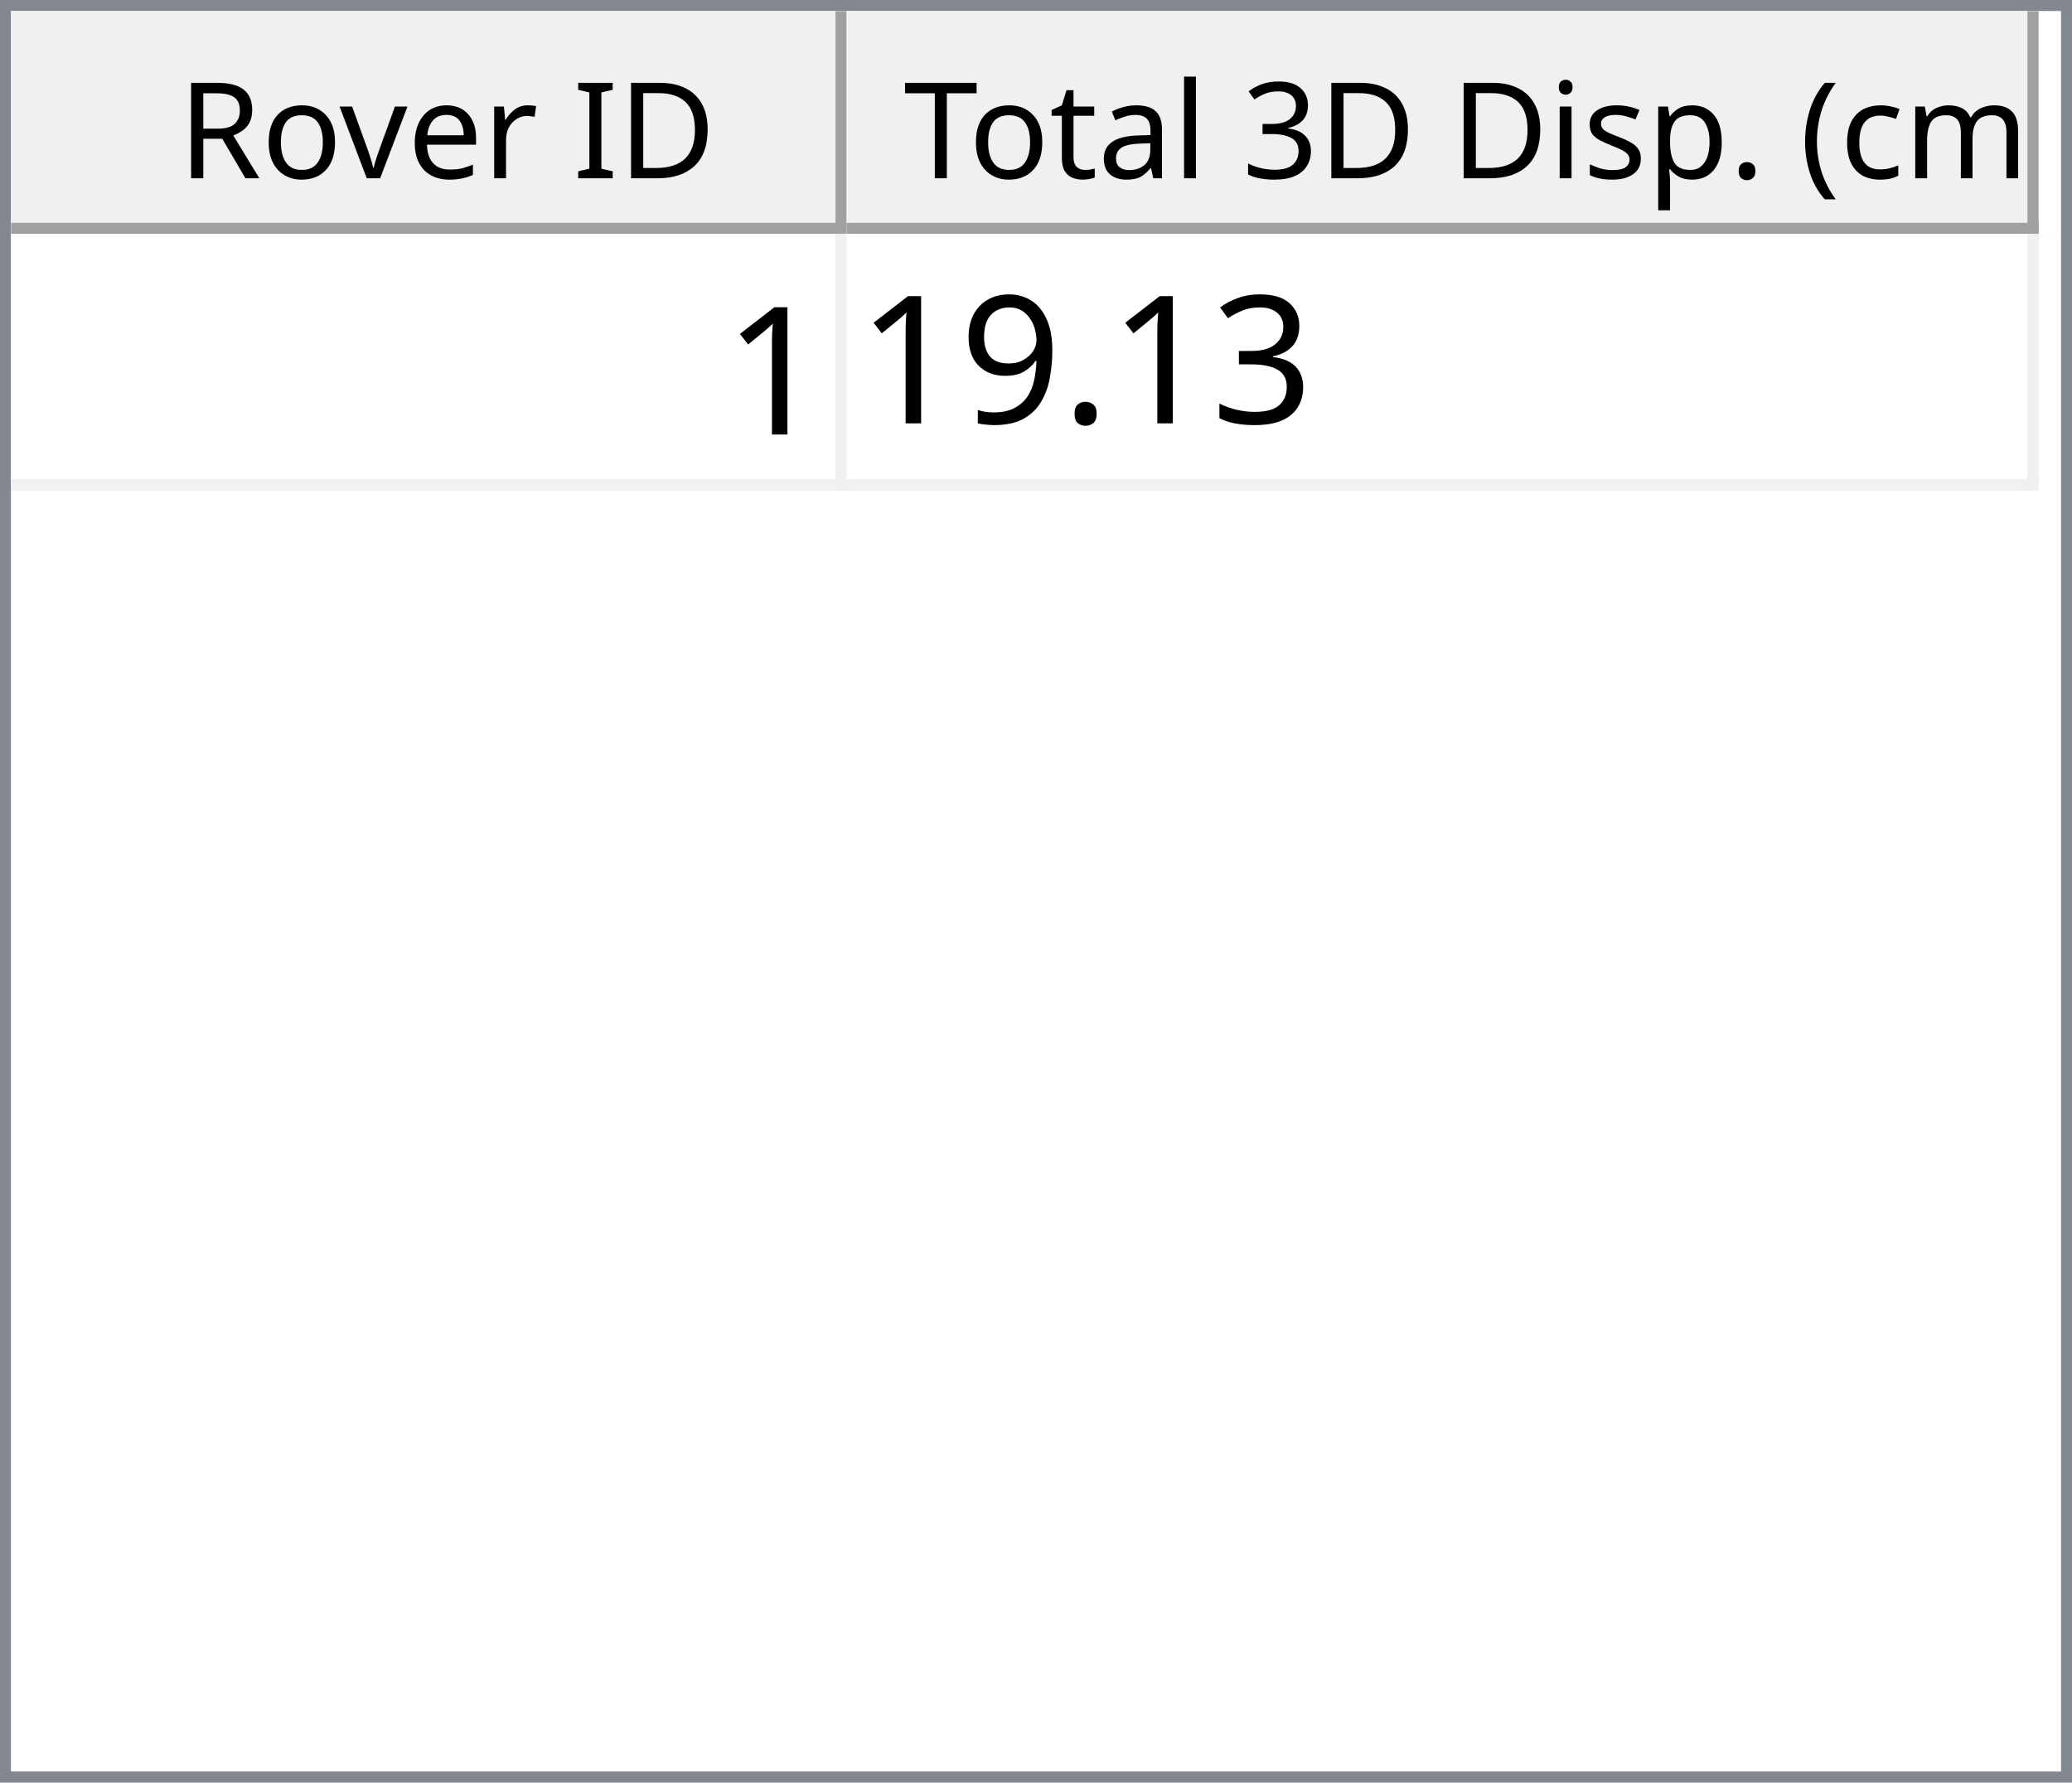
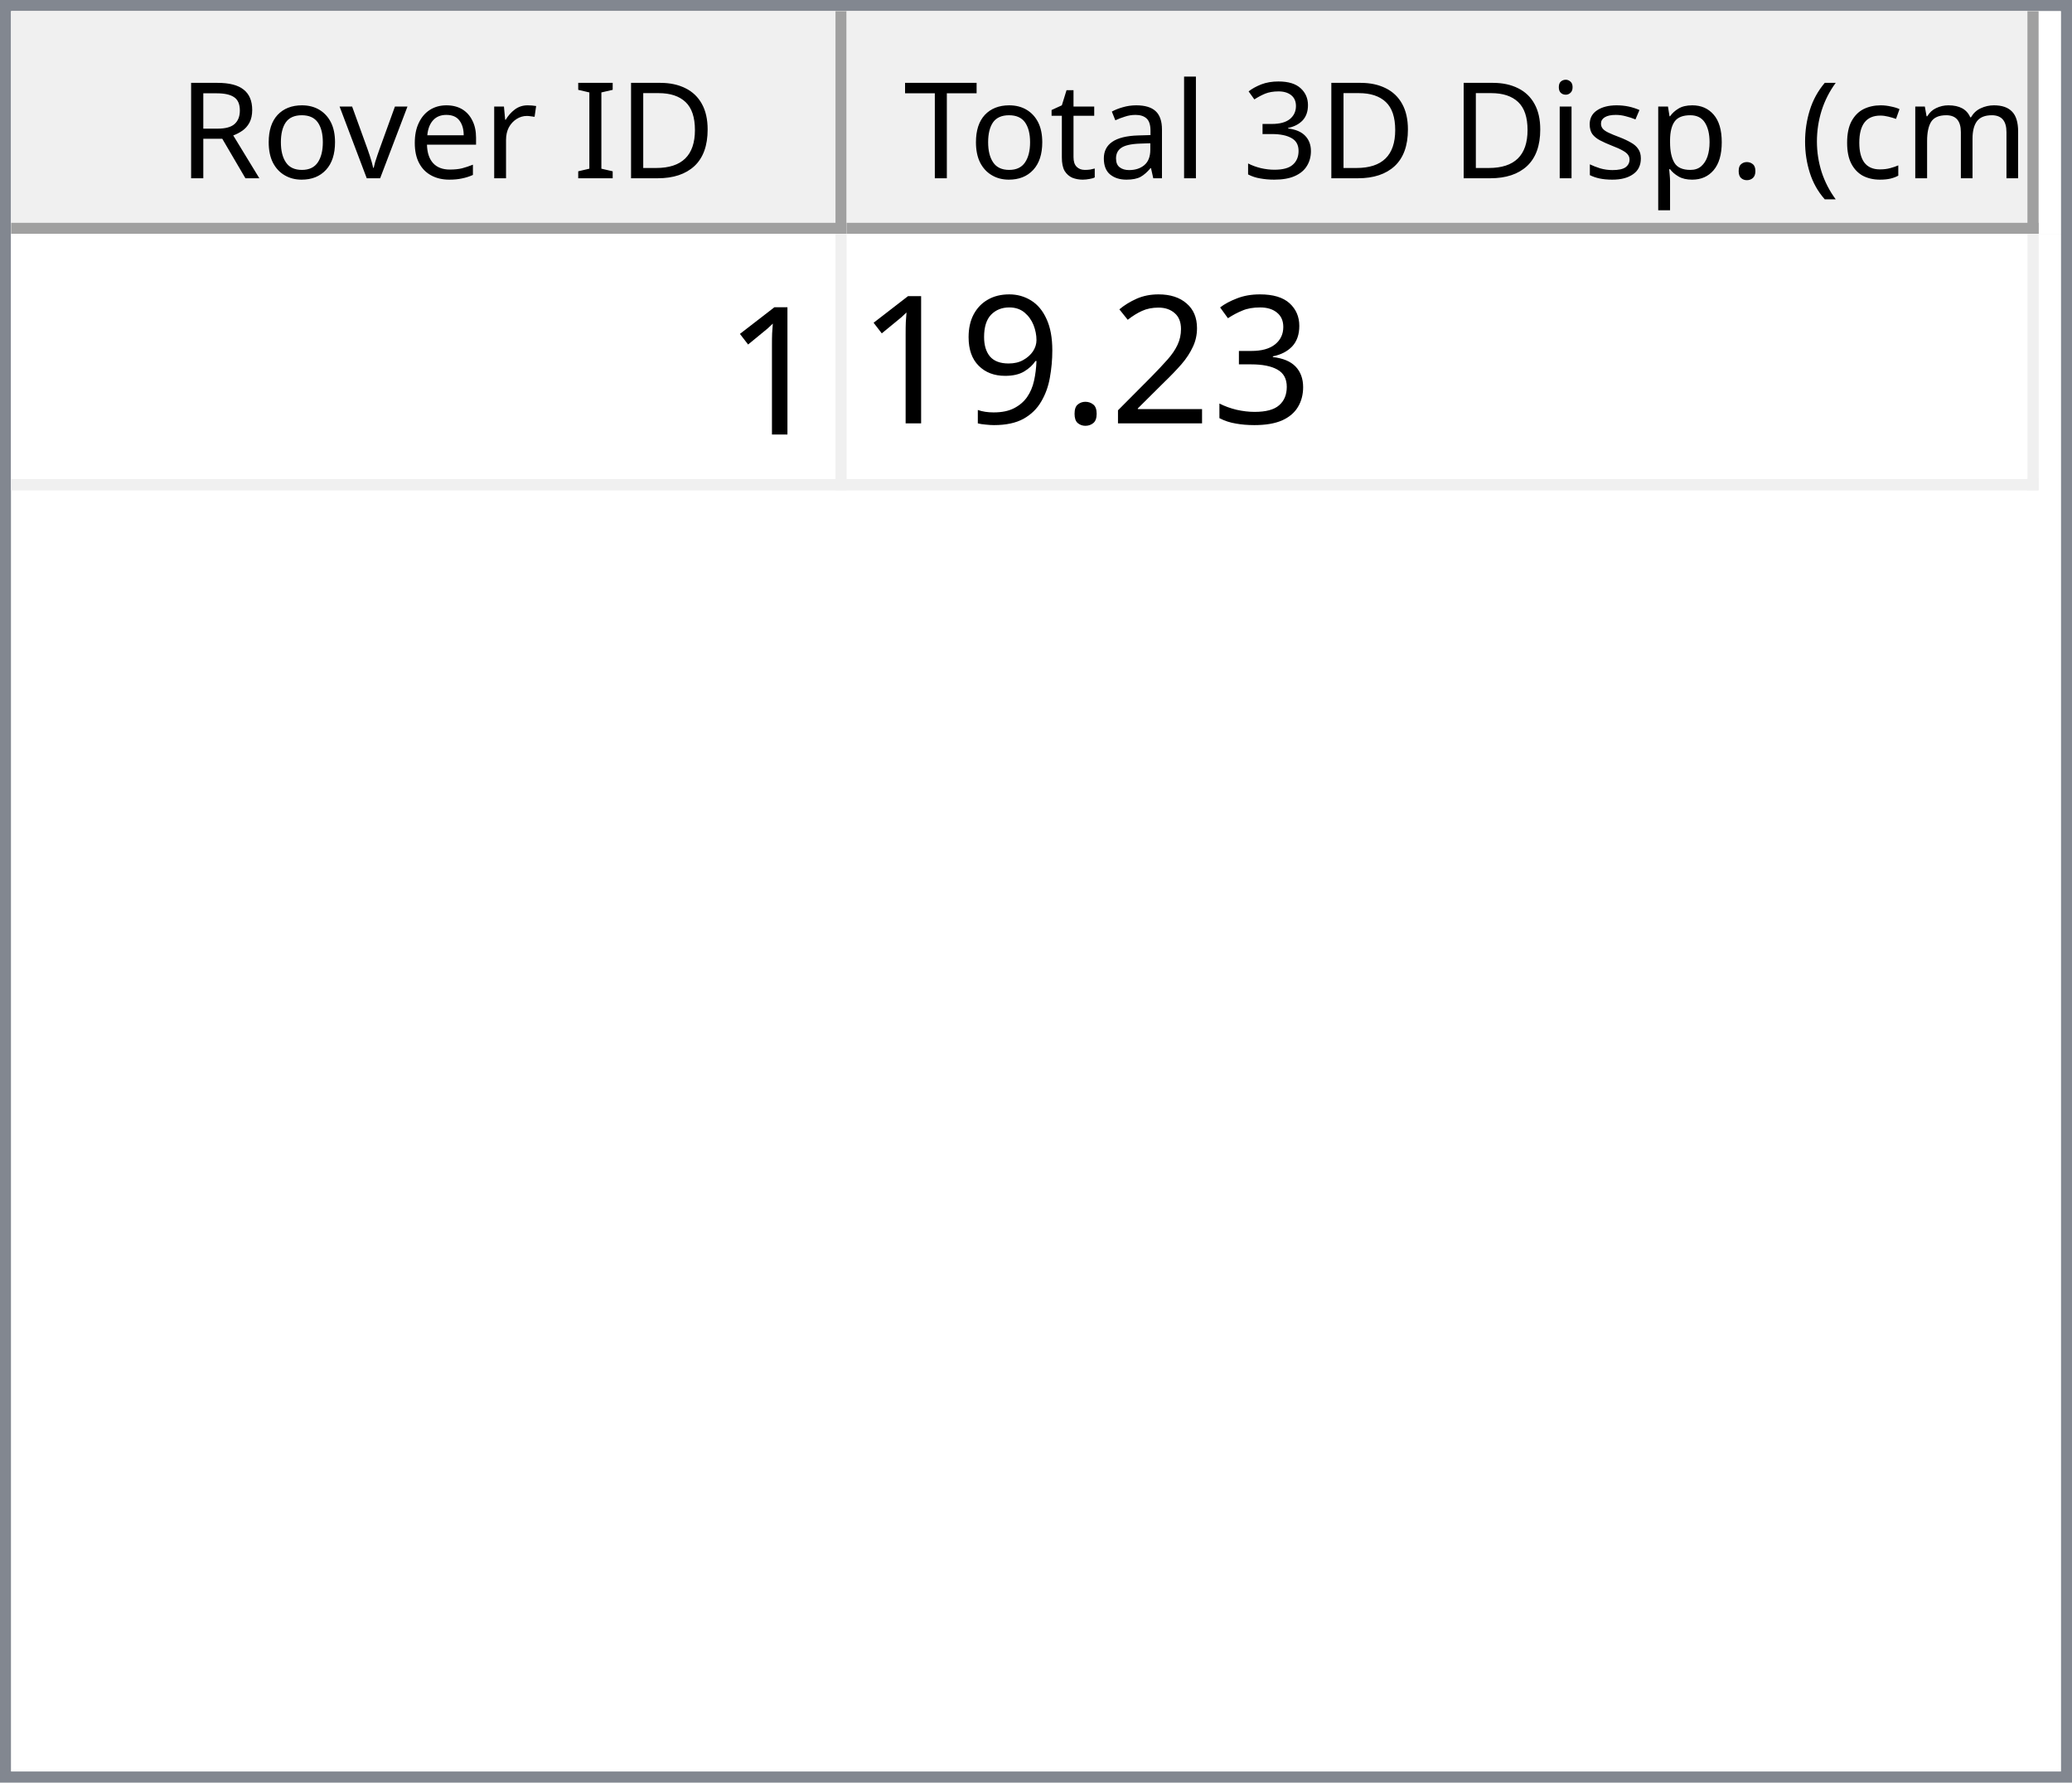
<svg xmlns="http://www.w3.org/2000/svg" style="fill-opacity:1; color-rendering:auto; color-interpolation:auto; text-rendering:auto; stroke:black; stroke-linecap:square; stroke-miterlimit:10; shape-rendering:auto; stroke-opacity:1; fill:black; stroke-dasharray:none; font-weight:normal; stroke-width:1; font-family:'Dialog'; font-style:normal; stroke-linejoin:miter; font-size:12px; stroke-dashoffset:0; image-rendering:auto;" width="186" height="160">
  <defs id="genericDefs" />
  <g>
    <defs id="defs1">
      <clipPath clipPathUnits="userSpaceOnUse" id="clipPath1">
        <path d="M0 0 L186 0 L186 160 L0 160 L0 0 Z" />
      </clipPath>
      <clipPath clipPathUnits="userSpaceOnUse" id="clipPath2">
        <path d="M0 0 L0 160 L186 160 L186 0 Z" />
      </clipPath>
      <clipPath clipPathUnits="userSpaceOnUse" id="clipPath3">
        <path d="M0 0 L0 20 L184 20 L184 0 Z" />
      </clipPath>
      <clipPath clipPathUnits="userSpaceOnUse" id="clipPath4">
        <path d="M0 0 L0 20 L75 20 L75 0 Z" />
      </clipPath>
      <clipPath clipPathUnits="userSpaceOnUse" id="clipPath5">
        <path d="M1 1 L1 19 L74 19 L74 1 Z" />
      </clipPath>
      <clipPath clipPathUnits="userSpaceOnUse" id="clipPath6">
        <path d="M0 0 L0 18 L73 18 L73 0 Z" />
      </clipPath>
      <clipPath clipPathUnits="userSpaceOnUse" id="clipPath7">
        <path d="M-0.5 -0.5 L-0.5 19.5 L74.5 19.5 L74.5 -0.5 Z" />
      </clipPath>
      <clipPath clipPathUnits="userSpaceOnUse" id="clipPath8">
        <path d="M0 0 L0 20 L107 20 L107 0 Z" />
      </clipPath>
      <clipPath clipPathUnits="userSpaceOnUse" id="clipPath9">
        <path d="M1 1 L1 19 L106 19 L106 1 Z" />
      </clipPath>
      <clipPath clipPathUnits="userSpaceOnUse" id="clipPath10">
        <path d="M0 0 L0 18 L105 18 L105 0 Z" />
      </clipPath>
      <clipPath clipPathUnits="userSpaceOnUse" id="clipPath11">
        <path d="M-0.5 -0.5 L-0.5 19.5 L106.5 19.5 L106.5 -0.5 Z" />
      </clipPath>
      <clipPath clipPathUnits="userSpaceOnUse" id="clipPath12">
        <path d="M0 0 L0 138 L184 138 L184 0 Z" />
      </clipPath>
      <clipPath clipPathUnits="userSpaceOnUse" id="clipPath13">
        <path d="M0 0 L0 23 L182 23 L182 0 Z" />
      </clipPath>
      <clipPath clipPathUnits="userSpaceOnUse" id="clipPath14">
        <path d="M-0.5 -0.5 L-0.5 22.5 L181.5 22.5 L181.5 -0.5 Z" />
      </clipPath>
      <clipPath clipPathUnits="userSpaceOnUse" id="clipPath15">
        <path d="M0 0 L0 22 L74 22 L74 0 Z" />
      </clipPath>
      <clipPath clipPathUnits="userSpaceOnUse" id="clipPath16">
        <path d="M0 0 L0 22 L106 22 L106 0 Z" />
      </clipPath>
      <font horiz-adv-x="64.551" id="font1">
        <font-face ascent="107.91" descent="25.098" units-per-em="100" style="font-style:normal; font-family:Segoe UI; font-weight:normal;" />
        <missing-glyph horiz-adv-x="64.551" d="M8.109 0 L8.109 68.266 L56.453 68.266 L56.453 0 L8.109 0 ZM15.328 7.234 L49.219 7.234 L49.219 61.031 L15.328 61.031 L15.328 7.234 Z" />
        <glyph unicode="D" horiz-adv-x="70.117" d="M9.188 0 L9.188 70.016 L28.516 70.016 Q65.531 70.016 65.531 35.891 Q65.531 19.672 55.25 9.836 Q44.969 0 27.734 0 L9.188 0 ZM17.391 62.594 L17.391 7.422 L27.828 7.422 Q41.609 7.422 49.273 14.797 Q56.938 22.172 56.938 35.688 Q56.938 62.594 28.328 62.594 L17.391 62.594 Z" />
        <glyph unicode="I" horiz-adv-x="26.611" d="M17.391 0 L9.188 0 L9.188 70.016 L17.391 70.016 L17.391 0 Z" />
        <glyph unicode=" " horiz-adv-x="27.393" d="" />
        <glyph unicode="r" horiz-adv-x="34.766" d="M34.188 41.891 Q32.078 43.5 28.125 43.5 Q23 43.5 19.555 38.672 Q16.109 33.844 16.109 25.484 L16.109 0 L8.109 0 L8.109 50 L16.109 50 L16.109 39.703 L16.312 39.703 Q18.016 44.969 21.531 47.922 Q25.047 50.875 29.391 50.875 Q32.516 50.875 34.188 50.203 L34.188 41.891 Z" />
        <glyph unicode="e" horiz-adv-x="52.295" d="M48.297 23 L12.984 23 Q13.188 14.656 17.484 10.109 Q21.781 5.562 29.297 5.562 Q37.75 5.562 44.828 11.141 L44.828 3.609 Q38.234 -1.172 27.391 -1.172 Q16.797 -1.172 10.742 5.641 Q4.688 12.453 4.688 24.812 Q4.688 36.469 11.305 43.82 Q17.922 51.172 27.734 51.172 Q37.547 51.172 42.922 44.828 Q48.297 38.484 48.297 27.203 L48.297 23 ZM40.094 29.781 Q40.047 36.719 36.75 40.578 Q33.453 44.438 27.594 44.438 Q21.922 44.438 17.969 40.383 Q14.016 36.328 13.094 29.781 L40.094 29.781 Z" />
        <glyph unicode="v" horiz-adv-x="47.9" d="M47.406 50 L27.484 0 L19.625 0 L0.688 50 L9.469 50 L22.172 13.672 Q23.578 9.672 23.922 6.688 L24.125 6.688 Q24.609 10.453 25.688 13.484 L38.969 50 L47.406 50 Z" />
        <glyph unicode="o" horiz-adv-x="58.594" d="M29 -1.172 Q17.922 -1.172 11.305 5.836 Q4.688 12.844 4.688 24.422 Q4.688 37.016 11.57 44.094 Q18.453 51.172 30.172 51.172 Q41.359 51.172 47.633 44.289 Q53.906 37.406 53.906 25.203 Q53.906 13.234 47.141 6.031 Q40.375 -1.172 29 -1.172 ZM29.594 44.438 Q21.875 44.438 17.383 39.188 Q12.891 33.938 12.891 24.703 Q12.891 15.828 17.43 10.695 Q21.969 5.562 29.594 5.562 Q37.359 5.562 41.531 10.594 Q45.703 15.625 45.703 24.906 Q45.703 34.281 41.531 39.359 Q37.359 44.438 29.594 44.438 Z" />
        <glyph unicode="R" horiz-adv-x="59.814" d="M59.375 0 L49.609 0 L37.891 19.625 Q36.281 22.359 34.766 24.289 Q33.25 26.219 31.664 27.438 Q30.078 28.656 28.25 29.219 Q26.422 29.781 24.125 29.781 L17.391 29.781 L17.391 0 L9.188 0 L9.188 70.016 L30.078 70.016 Q34.672 70.016 38.555 68.867 Q42.438 67.719 45.289 65.375 Q48.141 63.031 49.758 59.547 Q51.375 56.062 51.375 51.375 Q51.375 47.703 50.273 44.656 Q49.172 41.609 47.148 39.211 Q45.125 36.812 42.266 35.133 Q39.406 33.453 35.844 32.516 L35.844 32.328 Q37.594 31.547 38.891 30.547 Q40.188 29.547 41.359 28.18 Q42.531 26.812 43.68 25.078 Q44.828 23.344 46.234 21.047 L59.375 0 ZM17.391 62.594 L17.391 37.203 L28.516 37.203 Q31.594 37.203 34.203 38.133 Q36.812 39.062 38.719 40.797 Q40.625 42.531 41.703 45.047 Q42.781 47.562 42.781 50.688 Q42.781 56.297 39.141 59.445 Q35.5 62.594 28.609 62.594 L17.391 62.594 Z" />
        <glyph unicode=")" horiz-adv-x="30.176" d="M8.297 -15.922 L1.172 -15.922 Q16.406 2.344 16.406 26.812 Q16.406 51.469 1.078 70.016 L8.297 70.016 Q23.531 52.156 23.531 26.703 Q23.531 1.375 8.297 -15.922 Z" />
        <glyph unicode="m" horiz-adv-x="86.133" d="M79.109 0 L71.094 0 L71.094 28.719 Q71.094 37.016 68.531 40.727 Q65.969 44.438 59.906 44.438 Q54.781 44.438 51.195 39.75 Q47.609 35.062 47.609 28.516 L47.609 0 L39.594 0 L39.594 29.688 Q39.594 44.438 28.219 44.438 Q22.953 44.438 19.531 40.016 Q16.109 35.594 16.109 28.516 L16.109 0 L8.109 0 L8.109 50 L16.109 50 L16.109 42.094 L16.312 42.094 Q21.625 51.172 31.844 51.172 Q36.969 51.172 40.773 48.312 Q44.578 45.453 46 40.828 Q51.562 51.172 62.594 51.172 Q79.109 51.172 79.109 30.812 L79.109 0 Z" />
        <glyph unicode="c" horiz-adv-x="46.191" d="M42.188 2.297 Q36.422 -1.172 28.516 -1.172 Q17.828 -1.172 11.258 5.789 Q4.688 12.75 4.688 23.828 Q4.688 36.188 11.766 43.68 Q18.844 51.172 30.672 51.172 Q37.25 51.172 42.281 48.734 L42.281 40.531 Q36.719 44.438 30.375 44.438 Q22.703 44.438 17.797 38.945 Q12.891 33.453 12.891 24.516 Q12.891 15.719 17.508 10.641 Q22.125 5.562 29.891 5.562 Q36.422 5.562 42.188 9.906 L42.188 2.297 Z" />
        <glyph unicode="(" horiz-adv-x="30.176" d="M29.109 -15.922 L21.969 -15.922 Q6.844 1.375 6.844 26.703 Q6.844 52.156 21.969 70.016 L29.203 70.016 Q13.875 51.469 13.875 26.812 Q13.875 2.344 29.109 -15.922 Z" />
        <glyph unicode="." horiz-adv-x="21.68" d="M10.891 -1.078 Q8.641 -1.078 7.055 0.539 Q5.469 2.156 5.469 4.391 Q5.469 6.641 7.055 8.273 Q8.641 9.906 10.891 9.906 Q13.188 9.906 14.797 8.273 Q16.406 6.641 16.406 4.391 Q16.406 2.156 14.797 0.539 Q13.188 -1.078 10.891 -1.078 Z" />
        <glyph unicode="p" horiz-adv-x="58.789" d="M16.312 7.234 L16.109 7.234 L16.109 -23 L8.109 -23 L8.109 50 L16.109 50 L16.109 41.219 L16.312 41.219 Q22.219 51.172 33.594 51.172 Q43.266 51.172 48.688 44.461 Q54.109 37.75 54.109 26.469 Q54.109 13.922 48 6.375 Q41.891 -1.172 31.297 -1.172 Q21.578 -1.172 16.312 7.234 ZM16.109 27.391 L16.109 20.406 Q16.109 14.203 20.141 9.883 Q24.172 5.562 30.375 5.562 Q37.641 5.562 41.773 11.133 Q45.906 16.703 45.906 26.609 Q45.906 34.969 42.047 39.703 Q38.188 44.438 31.594 44.438 Q24.609 44.438 20.359 39.578 Q16.109 34.719 16.109 27.391 Z" />
        <glyph unicode="s" horiz-adv-x="42.432" d="M5.078 1.812 L5.078 10.406 Q11.625 5.562 19.484 5.562 Q30.031 5.562 30.031 12.594 Q30.031 14.594 29.125 15.992 Q28.219 17.391 26.68 18.461 Q25.141 19.531 23.07 20.383 Q21 21.234 18.609 22.172 Q15.281 23.484 12.766 24.828 Q10.25 26.172 8.57 27.859 Q6.891 29.547 6.031 31.695 Q5.172 33.844 5.172 36.719 Q5.172 40.234 6.789 42.945 Q8.406 45.656 11.086 47.484 Q13.766 49.312 17.211 50.242 Q20.656 51.172 24.312 51.172 Q30.812 51.172 35.938 48.922 L35.938 40.828 Q30.422 44.438 23.25 44.438 Q21 44.438 19.195 43.922 Q17.391 43.406 16.094 42.477 Q14.797 41.547 14.086 40.258 Q13.375 38.969 13.375 37.406 Q13.375 35.453 14.086 34.133 Q14.797 32.812 16.164 31.789 Q17.531 30.766 19.484 29.938 Q21.438 29.109 23.922 28.125 Q27.25 26.859 29.883 25.516 Q32.516 24.172 34.375 22.484 Q36.234 20.797 37.234 18.602 Q38.234 16.406 38.234 13.375 Q38.234 9.672 36.602 6.938 Q34.969 4.203 32.234 2.398 Q29.5 0.594 25.93 -0.289 Q22.359 -1.172 18.453 -1.172 Q10.75 -1.172 5.078 1.812 Z" />
        <glyph unicode="i" horiz-adv-x="24.219" d="M12.203 62.703 Q10.062 62.703 8.547 64.164 Q7.031 65.625 7.031 67.875 Q7.031 70.125 8.547 71.609 Q10.062 73.094 12.203 73.094 Q14.406 73.094 15.945 71.609 Q17.484 70.125 17.484 67.875 Q17.484 65.719 15.945 64.211 Q14.406 62.703 12.203 62.703 ZM16.109 0 L8.109 0 L8.109 50 L16.109 50 L16.109 0 Z" />
        <glyph unicode="3" horiz-adv-x="53.906" d="M46.531 19.828 Q46.531 15.094 44.75 11.211 Q42.969 7.328 39.719 4.57 Q36.469 1.812 31.93 0.297 Q27.391 -1.219 21.922 -1.219 Q11.922 -1.219 6 2.594 L6 11.188 Q13.094 5.609 22.219 5.609 Q25.875 5.609 28.828 6.539 Q31.781 7.469 33.906 9.227 Q36.031 10.984 37.18 13.477 Q38.328 15.969 38.328 19.094 Q38.328 32.812 18.797 32.812 L12.984 32.812 L12.984 39.594 L18.5 39.594 Q35.797 39.594 35.797 52.484 Q35.797 64.406 22.609 64.406 Q15.188 64.406 8.688 59.422 L8.688 67.188 Q15.375 71.188 24.609 71.188 Q29 71.188 32.57 69.969 Q36.141 68.75 38.68 66.555 Q41.219 64.359 42.609 61.281 Q44 58.203 44 54.5 Q44 40.672 30.031 36.719 L30.031 36.531 Q33.594 36.141 36.625 34.797 Q39.656 33.453 41.852 31.305 Q44.047 29.156 45.289 26.25 Q46.531 23.344 46.531 19.828 Z" />
        <glyph unicode="l" horiz-adv-x="24.219" d="M16.109 0 L8.109 0 L8.109 74.031 L16.109 74.031 L16.109 0 Z" />
        <glyph unicode="a" horiz-adv-x="50.879" d="M43.891 0 L35.891 0 L35.891 7.812 L35.688 7.812 Q30.469 -1.172 20.312 -1.172 Q12.844 -1.172 8.617 2.781 Q4.391 6.734 4.391 13.281 Q4.391 27.297 20.906 29.594 L35.891 31.688 Q35.891 44.438 25.594 44.438 Q16.547 44.438 9.281 38.281 L9.281 46.484 Q16.656 51.172 26.266 51.172 Q43.891 51.172 43.891 32.516 L43.891 0 ZM35.891 25.297 L23.828 23.641 Q18.266 22.859 15.43 20.875 Q12.594 18.891 12.594 13.875 Q12.594 10.203 15.211 7.883 Q17.828 5.562 22.172 5.562 Q28.125 5.562 32.008 9.742 Q35.891 13.922 35.891 20.312 L35.891 25.297 Z" />
        <glyph unicode="t" horiz-adv-x="33.887" d="M31.297 0.484 Q28.469 -1.078 23.828 -1.078 Q10.688 -1.078 10.688 13.578 L10.688 43.172 L2.094 43.172 L2.094 50 L10.688 50 L10.688 62.203 L18.703 64.797 L18.703 50 L31.297 50 L31.297 43.172 L18.703 43.172 L18.703 14.984 Q18.703 9.969 20.414 7.82 Q22.125 5.672 26.078 5.672 Q29.109 5.672 31.297 7.328 L31.297 0.484 Z" />
        <glyph unicode="T" horiz-adv-x="52.393" d="M50.594 62.594 L30.375 62.594 L30.375 0 L22.172 0 L22.172 62.594 L2 62.594 L2 70.016 L50.594 70.016 L50.594 62.594 Z" />
      </font>
      <font horiz-adv-x="75.0" id="font2">
        <font-face ascent="100.537" descent="21.973" units-per-em="100" style="font-style:normal; font-family:sans-serif; font-weight:normal;" />
        <missing-glyph horiz-adv-x="75.0" d="M12.5 0 L12.5 62.5 L62.5 62.5 L62.5 0 L12.5 0 ZM14.062 1.562 L60.938 1.562 L60.938 60.938 L14.062 60.938 L14.062 1.562 Z" />
        <glyph unicode="1" horiz-adv-x="55.615" d="M37.25 0 L28.469 0 L28.469 56 Q25.297 52.984 20.141 49.953 Q14.984 46.922 10.891 45.406 L10.891 53.906 Q18.266 57.375 23.781 62.305 Q29.297 67.234 31.594 71.875 L37.25 71.875 L37.25 0 Z" />
        <glyph unicode="3" horiz-adv-x="55.615" d="M4.203 18.891 L12.984 20.062 Q14.5 12.594 18.141 9.297 Q21.781 6 27 6 Q33.203 6 37.477 10.297 Q41.75 14.594 41.75 20.953 Q41.75 27 37.797 30.93 Q33.844 34.859 27.734 34.859 Q25.25 34.859 21.531 33.891 L22.516 41.609 Q23.391 41.5 23.922 41.5 Q29.547 41.5 34.039 44.43 Q38.531 47.359 38.531 53.469 Q38.531 58.297 35.258 61.477 Q31.984 64.656 26.812 64.656 Q21.688 64.656 18.266 61.43 Q14.844 58.203 13.875 51.766 L5.078 53.328 Q6.688 62.156 12.398 67.016 Q18.109 71.875 26.609 71.875 Q32.469 71.875 37.398 69.359 Q42.328 66.844 44.945 62.5 Q47.562 58.156 47.562 53.266 Q47.562 48.641 45.07 44.828 Q42.578 41.016 37.703 38.766 Q44.047 37.312 47.562 32.695 Q51.078 28.078 51.078 21.141 Q51.078 11.766 44.242 5.25 Q37.406 -1.266 26.953 -1.266 Q17.531 -1.266 11.305 4.352 Q5.078 9.969 4.203 18.891 Z" />
+         <glyph unicode="2" horiz-adv-x="55.615" d="M50.344 8.453 L50.344 0 L3.031 0 Q2.938 3.172 4.047 6.109 Q5.859 10.938 9.836 15.625 Q13.812 20.312 21.344 26.469 Q33.016 36.031 37.117 41.625 Q41.219 47.219 41.219 52.203 Q41.219 57.422 37.477 61.008 Q33.734 64.594 27.734 64.594 Q21.391 64.594 17.578 60.789 Q13.766 56.984 13.719 50.25 L4.688 51.172 Q5.609 61.281 11.664 66.578 Q17.719 71.875 27.938 71.875 Q38.234 71.875 44.242 66.164 Q50.25 60.453 50.25 52 Q50.25 47.703 48.492 43.555 Q46.734 39.406 42.656 34.812 Q38.578 30.219 29.109 22.219 Q21.188 15.578 18.945 13.211 Q16.703 10.844 15.234 8.453 L50.344 8.453 Z" />
        <glyph unicode="." horiz-adv-x="27.783" d="M9.078 0 L9.078 10.016 L19.094 10.016 L19.094 0 L9.078 0 Z" />
        <glyph unicode="9" horiz-adv-x="55.615" d="M5.469 16.547 L13.922 17.328 Q14.984 11.375 18.016 8.688 Q21.047 6 25.781 6 Q29.828 6 32.883 7.859 Q35.938 9.719 37.891 12.82 Q39.844 15.922 41.164 21.195 Q42.484 26.469 42.484 31.938 Q42.484 32.516 42.438 33.688 Q39.797 29.5 35.234 26.883 Q30.672 24.266 25.344 24.266 Q16.453 24.266 10.305 30.711 Q4.156 37.156 4.156 47.703 Q4.156 58.594 10.578 65.234 Q17 71.875 26.656 71.875 Q33.641 71.875 39.43 68.117 Q45.219 64.359 48.219 57.398 Q51.219 50.438 51.219 37.25 Q51.219 23.531 48.242 15.406 Q45.266 7.281 39.383 3.031 Q33.5 -1.219 25.594 -1.219 Q17.188 -1.219 11.867 3.445 Q6.547 8.109 5.469 16.547 ZM41.453 48.141 Q41.453 55.719 37.43 60.156 Q33.406 64.594 27.734 64.594 Q21.875 64.594 17.531 59.812 Q13.188 55.031 13.188 47.406 Q13.188 40.578 17.312 36.305 Q21.438 32.031 27.484 32.031 Q33.594 32.031 37.523 36.305 Q41.453 40.578 41.453 48.141 Z" />
      </font>
    </defs>
    <g style="fill:white; stroke:white;">
      <rect x="0" y="0" width="186" style="clip-path:url(#clipPath1); stroke:none;" height="160" />
    </g>
    <g style="fill:white; text-rendering:optimizeSpeed; color-rendering:optimizeSpeed; image-rendering:optimizeSpeed; shape-rendering:crispEdges; stroke:white; color-interpolation:sRGB;">
      <rect x="0" width="186" height="160" y="0" style="stroke:none;" />
      <path style="stroke:none;" d="M0 160 L186 160 L186 0 L0 0 Z" />
    </g>
    <g style="fill:rgb(240,240,240); font-family:'Segoe UI'; stroke:rgb(240,240,240);">
      <rect x="0" y="0" width="186" style="clip-path:url(#clipPath2); stroke:none;" height="160" />
    </g>
    <g style="fill:rgb(130,135,144); font-family:'Segoe UI'; stroke:rgb(130,135,144);">
      <path d="M0 0 L186 0 L186 160 L0 160 L0 0 ZM1 1 L185 1 L185 159 L1 159 L1 1 Z" style="fill-rule:evenodd; clip-path:url(#clipPath2); stroke:none;" />
    </g>
    <g style="fill:white; font-family:'Segoe UI'; stroke:white;" transform="translate(1,1)">
      <rect x="0" y="0" width="184" style="clip-path:url(#clipPath3); stroke:none;" height="20" />
    </g>
    <g style="fill:rgb(240,240,240); font-family:'Segoe UI'; stroke:rgb(240,240,240);" transform="translate(1,1)">
      <rect x="0" y="0" width="75" style="clip-path:url(#clipPath4); stroke:none;" height="20" />
    </g>
    <g style="font-family:'Segoe UI';" transform="translate(2,2)">
      <text x="14" xml:space="preserve" y="14" style="clip-path:url(#clipPath6); stroke:none;">Rover ID</text>
    </g>
    <g style="fill:rgb(160,160,160); font-family:'Segoe UI'; stroke:rgb(160,160,160); stroke-linejoin:bevel;" transform="translate(1.5,1.5)">
      <line x1="74" x2="74" y1="0" style="fill:none; clip-path:url(#clipPath7);" y2="19" />
    </g>
    <g style="fill:rgb(160,160,160); font-family:'Segoe UI'; stroke:rgb(160,160,160); stroke-linejoin:bevel;" transform="matrix(1,0,0,1,1,1) translate(0.5,0.5)">
      <line x1="0" x2="74" y1="19" style="fill:none; clip-path:url(#clipPath7);" y2="19" />
    </g>
    <g style="fill:rgb(240,240,240); font-family:'Segoe UI'; stroke:rgb(240,240,240);" transform="translate(76,1)">
      <rect x="0" y="0" width="107" style="clip-path:url(#clipPath8); stroke:none;" height="20" />
    </g>
    <g style="font-family:'Segoe UI';" transform="translate(77,2)">
      <text x="1" xml:space="preserve" y="14" style="clip-path:url(#clipPath10); stroke:none;"> Total 3D Disp. (cm)</text>
    </g>
    <g style="fill:rgb(160,160,160); font-family:'Segoe UI'; stroke:rgb(160,160,160); stroke-linejoin:bevel;" transform="translate(76.5,1.5)">
      <line x1="106" x2="106" y1="0" style="fill:none; clip-path:url(#clipPath11);" y2="19" />
    </g>
    <g style="fill:rgb(160,160,160); font-family:'Segoe UI'; stroke:rgb(160,160,160); stroke-linejoin:bevel;" transform="matrix(1,0,0,1,76,1) translate(0.5,0.5)">
      <line x1="0" x2="106" y1="19" style="fill:none; clip-path:url(#clipPath11);" y2="19" />
    </g>
    <g style="fill:white; font-family:'Segoe UI'; stroke:white;" transform="translate(1,21)">
      <rect x="0" y="0" width="184" style="clip-path:url(#clipPath12); stroke:none;" height="138" />
    </g>
    <g style="fill:rgb(240,240,240); font-size:16px; font-family:sans-serif; stroke:rgb(240,240,240);" transform="translate(1,21)">
      <rect x="0" y="0" width="182" style="clip-path:url(#clipPath13); stroke:none;" height="23" />
      <line transform="translate(0.5,0.5)" x1="0" x2="181" y1="22" style="clip-path:url(#clipPath14); fill:none; stroke-linejoin:bevel;" y2="22" />
    </g>
    <g transform="matrix(1,0,0,1,1,21) translate(0.5,0.5)" style="fill:rgb(240,240,240); font-size:16px; font-family:sans-serif; stroke:rgb(240,240,240); stroke-linejoin:bevel;">
      <line x1="74" x2="74" y1="0" style="fill:none; clip-path:url(#clipPath14);" y2="22" />
    </g>
    <g transform="matrix(1,0,0,1,1,21) translate(0.5,0.5)" style="fill:rgb(240,240,240); font-size:16px; font-family:sans-serif; stroke:rgb(240,240,240); stroke-linejoin:bevel;">
      <line x1="181" x2="181" y1="0" style="fill:none; clip-path:url(#clipPath14);" y2="22" />
    </g>
    <g style="fill:white; font-size:16px; font-family:sans-serif; stroke:white;" transform="matrix(1,0,0,1,1,21)">
      <rect x="0" y="0" width="74" style="clip-path:url(#clipPath15); stroke:none;" height="22" />
      <text x="64" y="18" style="fill:black; clip-path:url(#clipPath15); stroke:none;" xml:space="preserve">1</text>
    </g>
    <g style="fill:white; font-size:16px; font-family:sans-serif; stroke:white;" transform="matrix(1,0,0,1,1,21) translate(75,0)">
      <rect x="0" y="0" width="106" style="clip-path:url(#clipPath16); stroke:none;" height="22" />
-       <text x="1" y="17" style="fill:black; clip-path:url(#clipPath16); stroke:none;" xml:space="preserve">19.13</text>
+       <text x="1" y="17" style="fill:black; clip-path:url(#clipPath16); stroke:none;" xml:space="preserve">19.23</text>
    </g>
  </g>
</svg>
